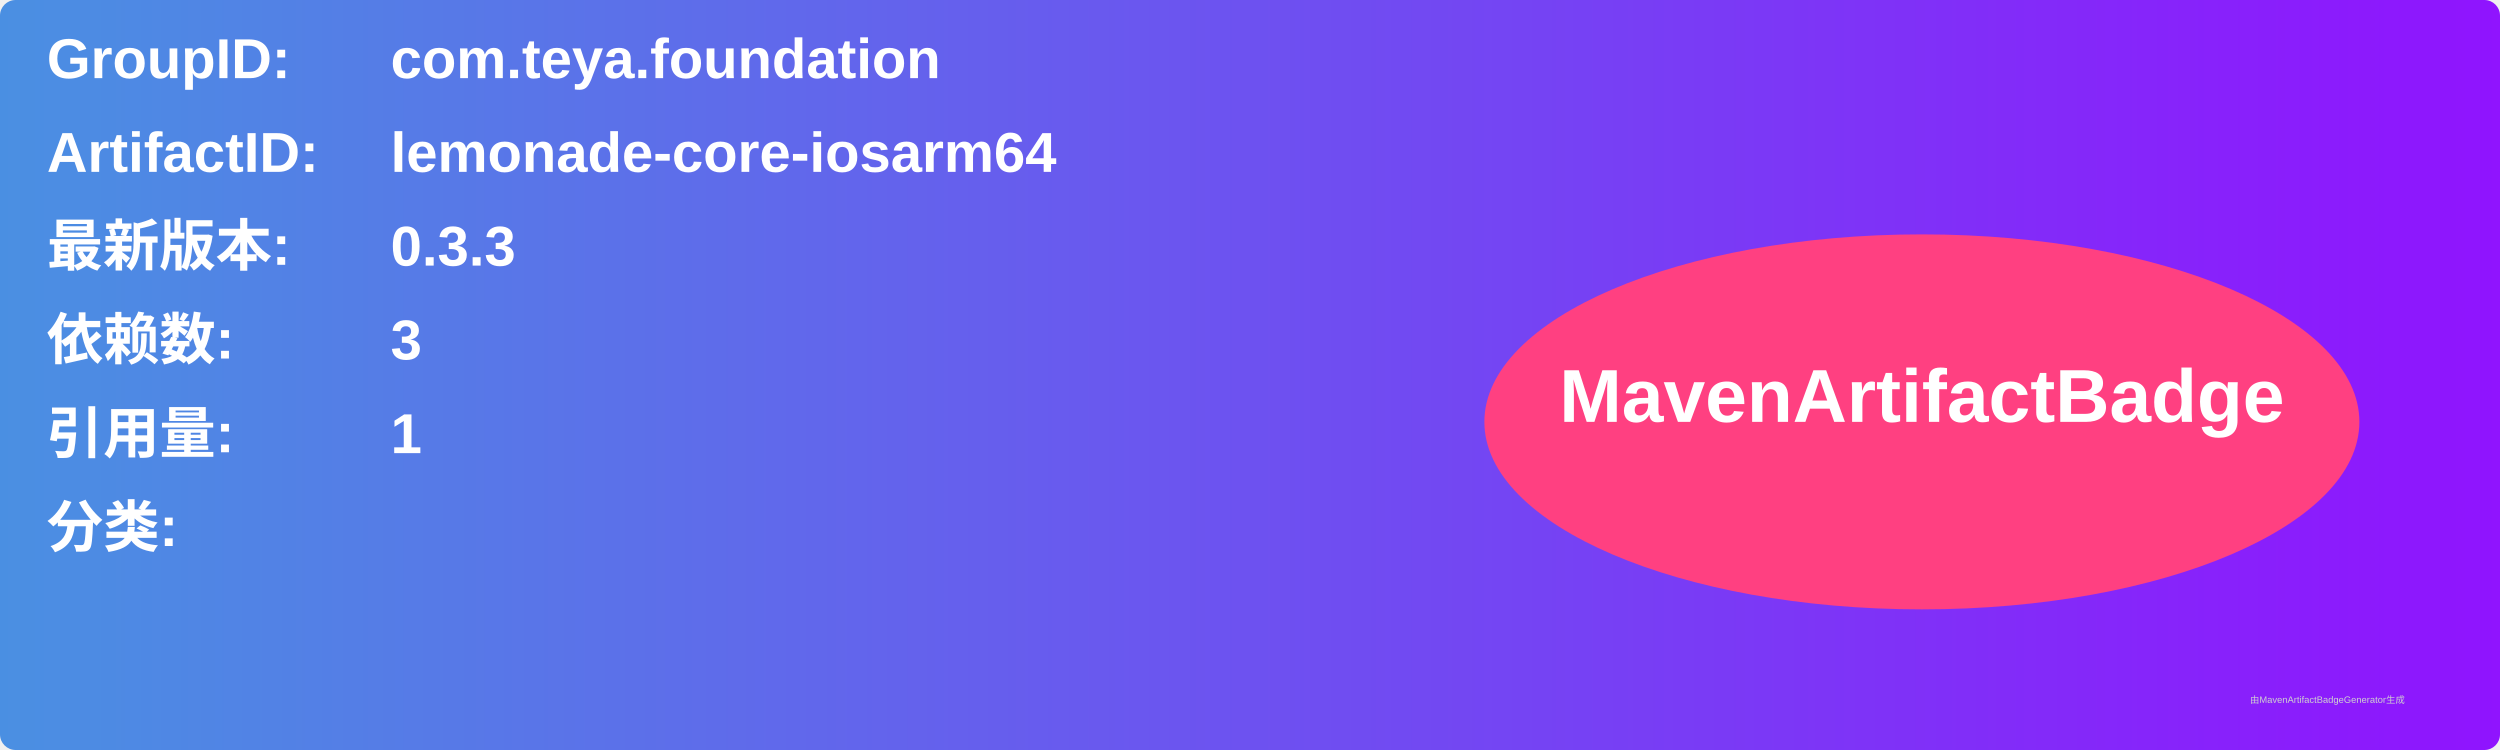
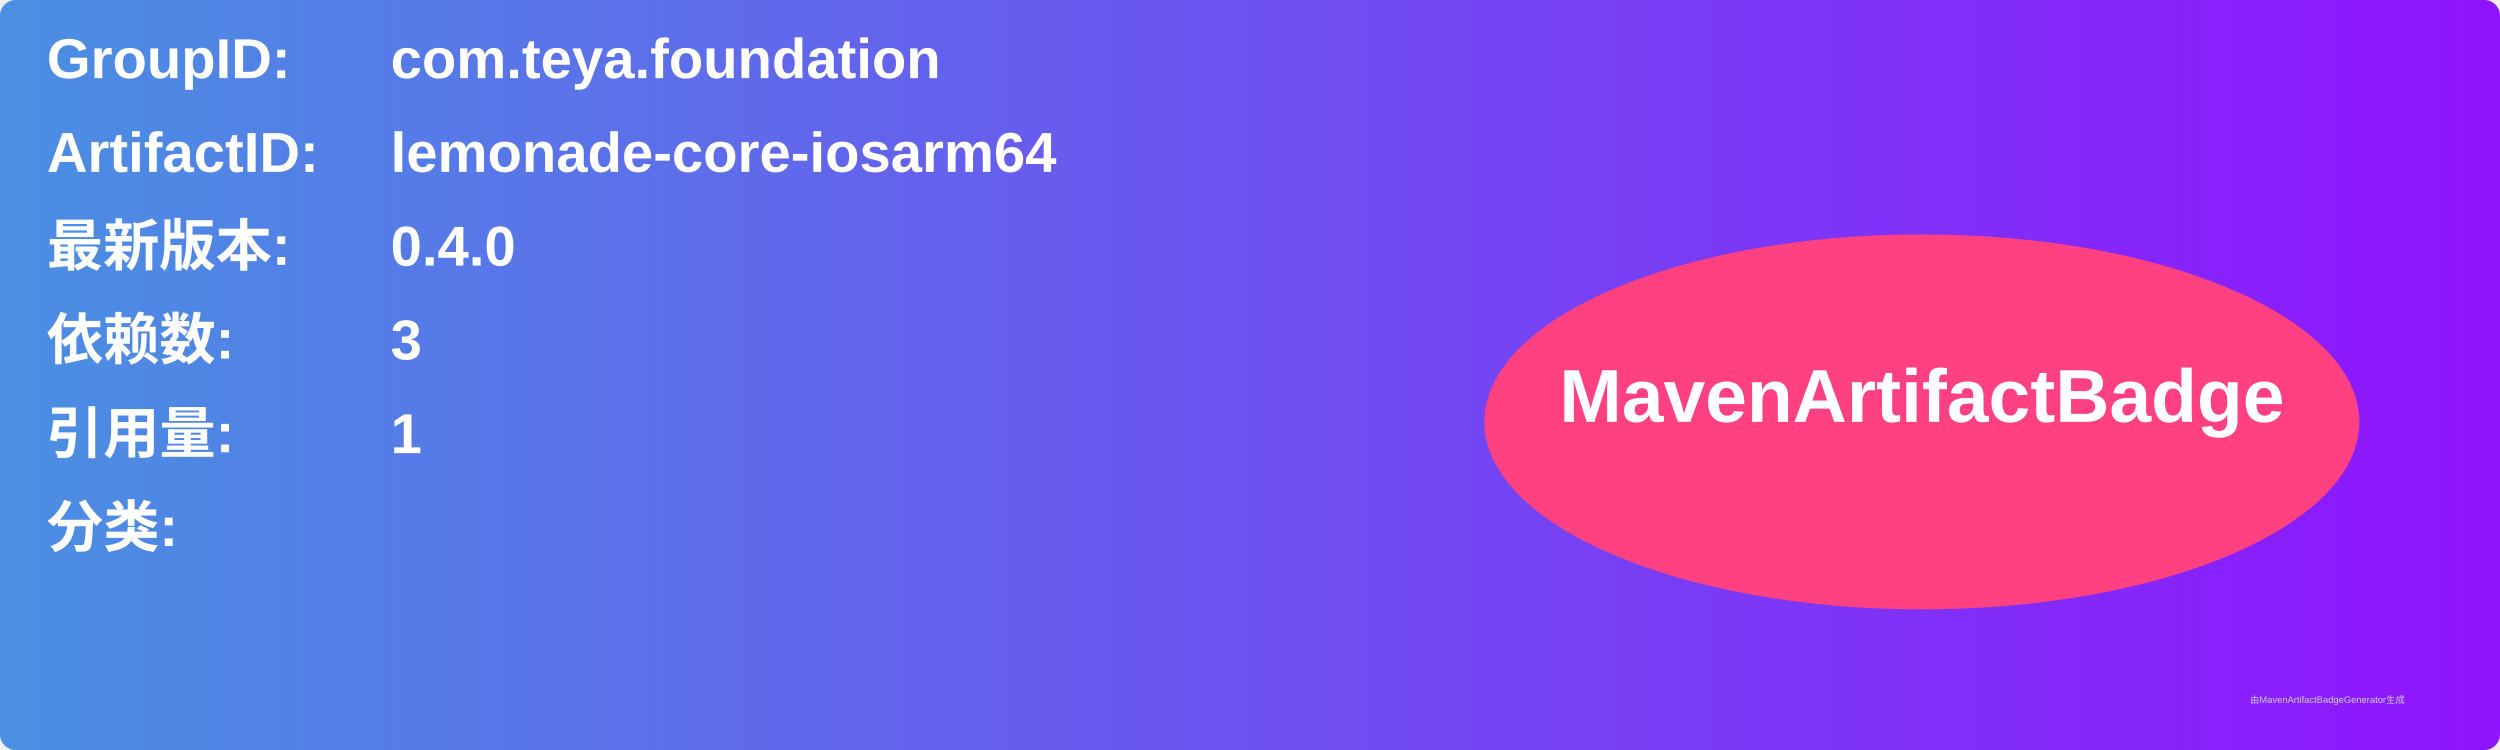
<svg xmlns="http://www.w3.org/2000/svg" width="800" height="240" viewBox="0 0 800 240">
  <linearGradient id="grad" x1="0%" y1="0%" x2="100%" y2="0%">
    <stop offset="0%" stop-color="#4a90e2" />
    <stop offset="100%" stop-color="#9013fe" />
  </linearGradient>
  <rect width="100%" height="100%" rx="5" ry="5" fill="url(#grad)" />
  <g transform="translate(15, 15)">
    <text x="0" y="10" font-family="Arial" font-size="18" fill="white" font-weight="bold" width="260">GroupID:</text>
    <text x="110" y="10" font-family="Arial" font-size="18" fill="white" font-weight="bold" width="460">com.teya.foundation</text>
    <text x="0" y="40" font-family="Arial" font-size="18" fill="white" font-weight="bold" width="260">ArtifactID:</text>
    <text x="110" y="40" font-family="Arial" font-size="18" fill="white" font-weight="bold" width="460">lemonade-core-iosarm64</text>
    <text x="0" y="70" font-family="Arial" font-size="18" fill="white" font-weight="bold">最新版本:</text>
    <text x="110" y="70" font-family="Arial" font-size="18" fill="white" font-weight="bold">
-       <tspan font-weight="bold">0.3.3</tspan>
+       <tspan font-weight="bold">0.4.0</tspan>
    </text>
    <text x="0" y="100" font-family="Arial" font-size="18" fill="white" font-weight="bold">依赖数: </text>
    <text x="110" y="100" font-family="Arial" font-size="18" fill="white">
      <tspan font-weight="bold">3</tspan>
    </text>
    <text x="0" y="130" font-family="Arial" font-size="18" fill="white" font-weight="bold">引用量: </text>
    <text x="110" y="130" font-family="Arial" font-size="18" fill="white">
      <tspan font-weight="bold">1</tspan>
    </text>
    <text x="0" y="160" font-family="Arial" font-size="18" fill="white" font-weight="bold">分类:</text>
    <text x="10" y="190" font-family="Arial" font-size="10" fill="white">
      <tspan font-weight="bold" />
    </text>
    <ellipse cx="600" cy="120" rx="140" ry="60" fill="#ff4081" />
    <text x="600" y="120" text-anchor="middle" font-family="Arial" font-size="24" fill="white" font-weight="bold">MavenArtifactBadge</text>
  </g>
  <text x="720" y="225" font-family="Arial" font-size="3" fill="#d0d0d0">由MavenArtifactBadgeGenerator生成</text>
</svg>
